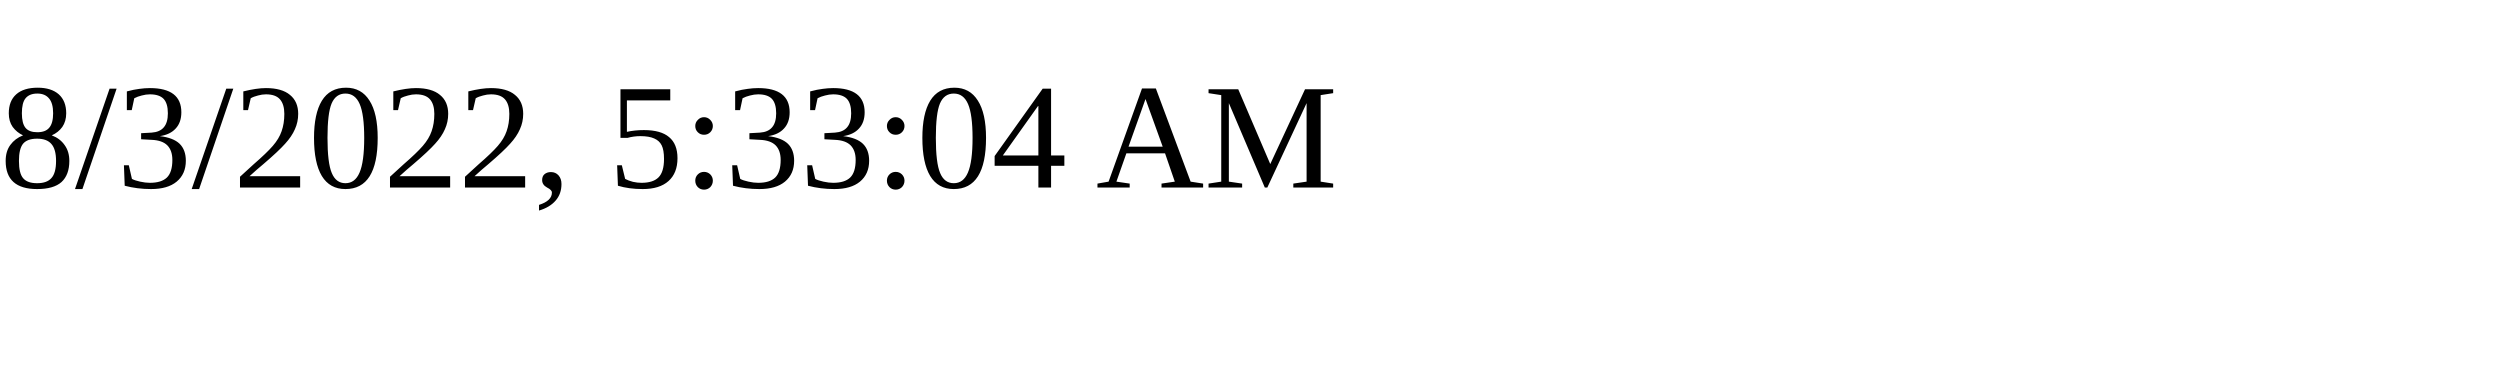
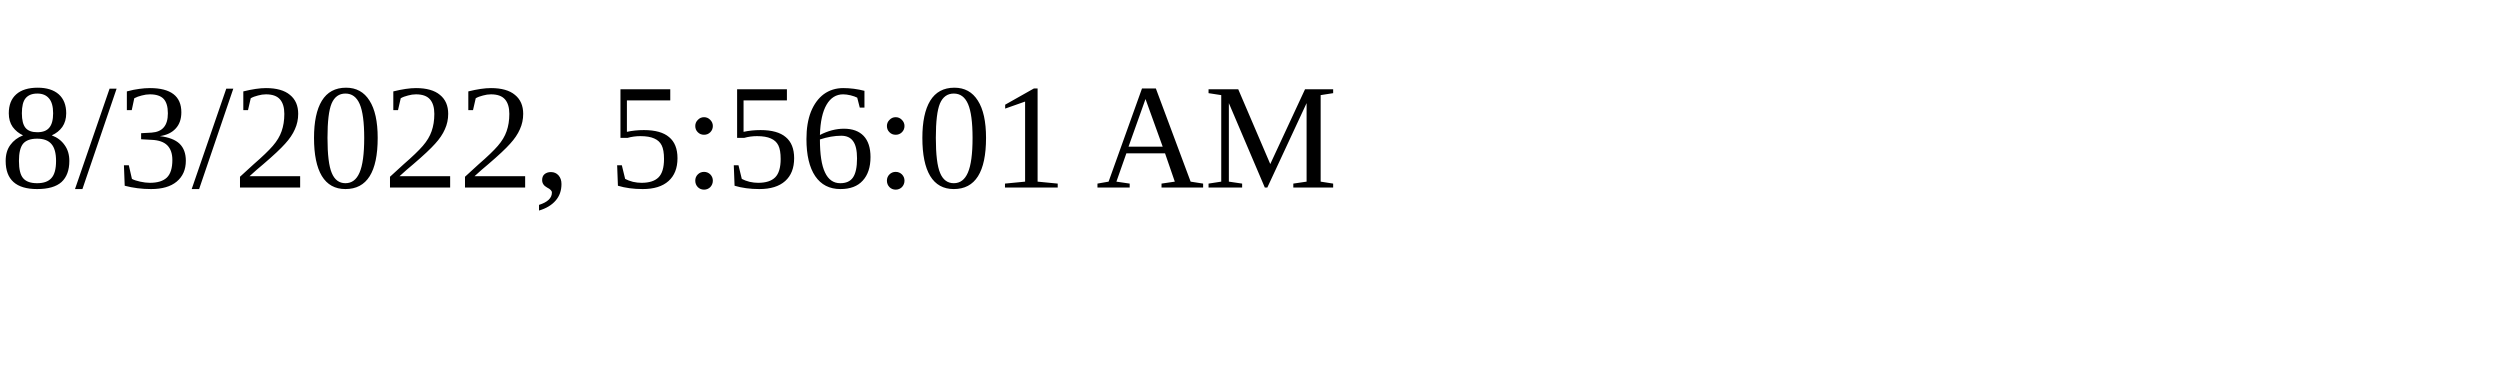
<svg xmlns="http://www.w3.org/2000/svg" height="30" width="200">
-   <text x="0" y="15">8/3/2022, 5:33:04 AM</text>
+   <text x="0" y="15">8/3/2022, 5:56:01 AM</text>
</svg>
